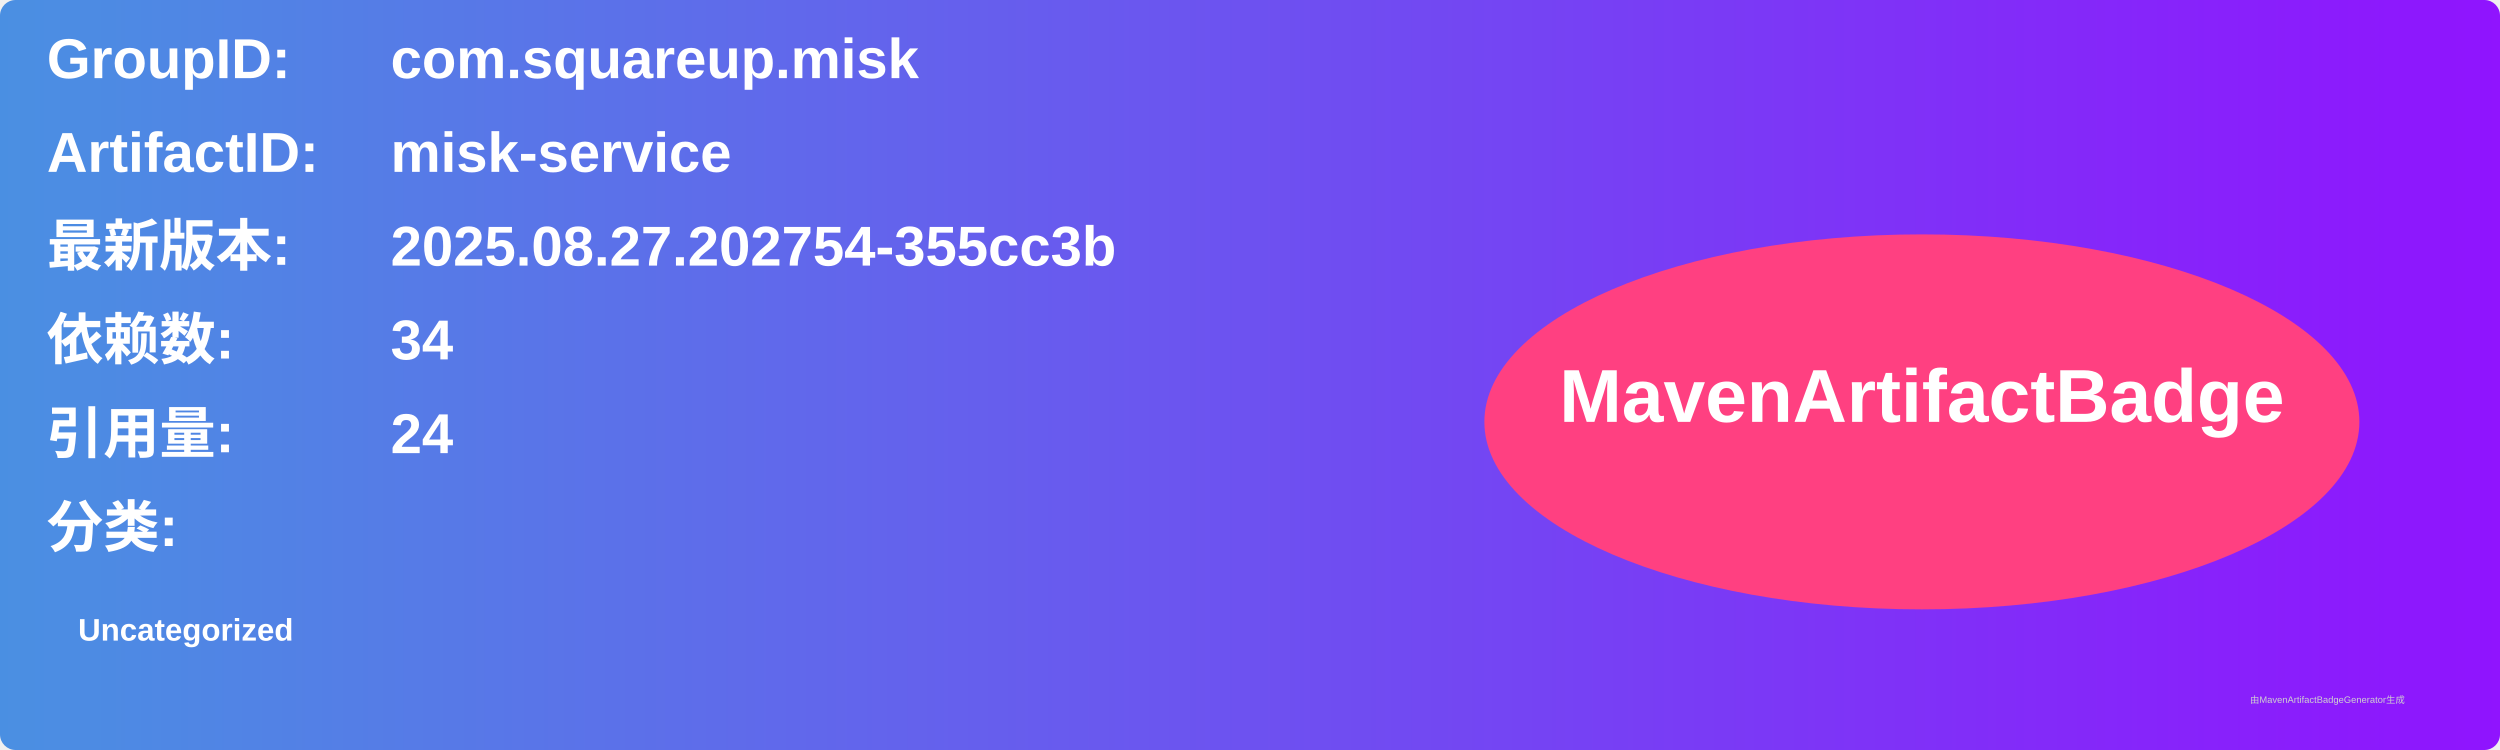
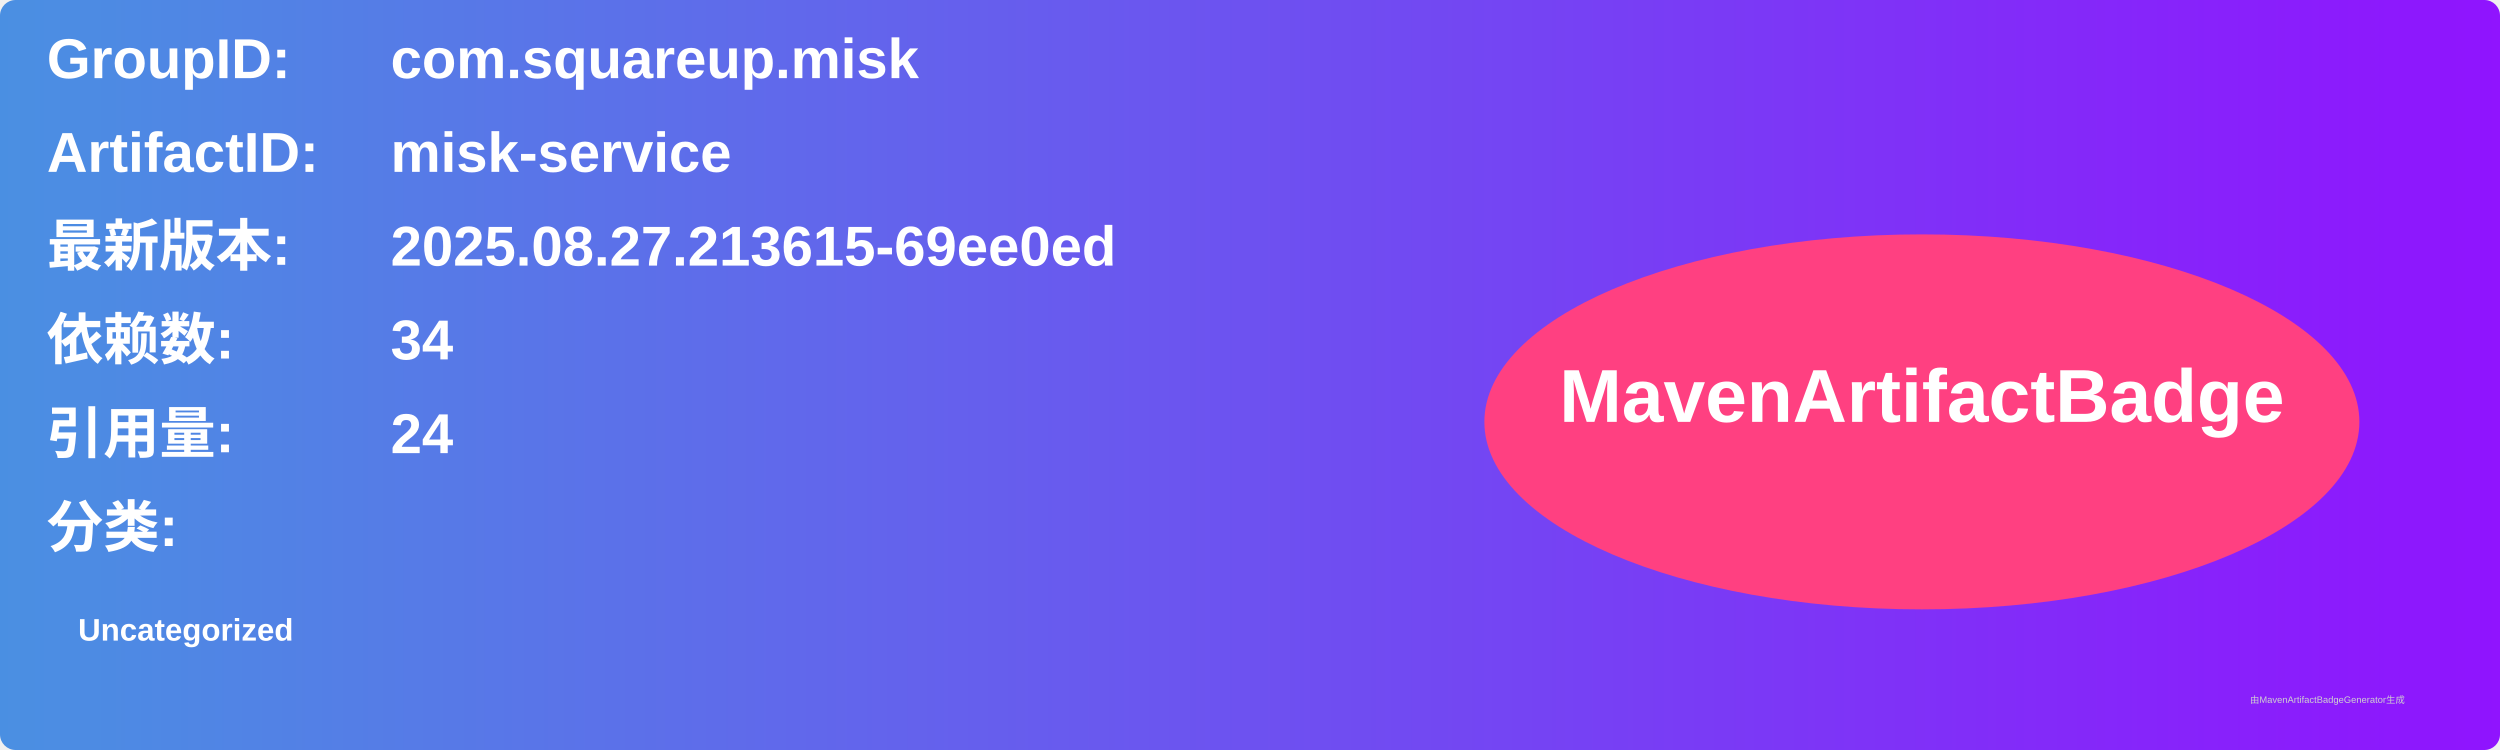
<svg xmlns="http://www.w3.org/2000/svg" width="800" height="240" viewBox="0 0 800 240">
  <linearGradient id="grad" x1="0%" y1="0%" x2="100%" y2="0%">
    <stop offset="0%" stop-color="#4a90e2" />
    <stop offset="100%" stop-color="#9013fe" />
  </linearGradient>
  <rect width="100%" height="100%" rx="5" ry="5" fill="url(#grad)" />
  <g transform="translate(15, 15)">
    <text x="0" y="10" font-family="Arial" font-size="18" fill="white" font-weight="bold" width="260">GroupID:</text>
    <text x="110" y="10" font-family="Arial" font-size="18" fill="white" font-weight="bold" width="460">com.squareup.misk</text>
    <text x="0" y="40" font-family="Arial" font-size="18" fill="white" font-weight="bold" width="260">ArtifactID:</text>
    <text x="110" y="40" font-family="Arial" font-size="18" fill="white" font-weight="bold" width="460">misk-service</text>
    <text x="0" y="70" font-family="Arial" font-size="18" fill="white" font-weight="bold">最新版本:</text>
    <text x="110" y="70" font-family="Arial" font-size="18" fill="white" font-weight="bold">
-       <tspan font-weight="bold">2025.08.27.202754-355cc3b</tspan>
+       <tspan font-weight="bold">2025.08.27.213615-69ee0ed</tspan>
    </text>
    <text x="0" y="100" font-family="Arial" font-size="18" fill="white" font-weight="bold">依赖数: </text>
    <text x="110" y="100" font-family="Arial" font-size="18" fill="white">
      <tspan font-weight="bold">34</tspan>
    </text>
    <text x="0" y="130" font-family="Arial" font-size="18" fill="white" font-weight="bold">引用量: </text>
    <text x="110" y="130" font-family="Arial" font-size="18" fill="white">
      <tspan font-weight="bold">24</tspan>
    </text>
    <text x="0" y="160" font-family="Arial" font-size="18" fill="white" font-weight="bold">分类:</text>
    <text x="10" y="190" font-family="Arial" font-size="10" fill="white">
      <tspan font-weight="bold">Uncategorized</tspan>
    </text>
    <ellipse cx="600" cy="120" rx="140" ry="60" fill="#ff4081" />
    <text x="600" y="120" text-anchor="middle" font-family="Arial" font-size="24" fill="white" font-weight="bold">MavenArtifactBadge</text>
  </g>
  <text x="720" y="225" font-family="Arial" font-size="3" fill="#d0d0d0">由MavenArtifactBadgeGenerator生成</text>
</svg>
